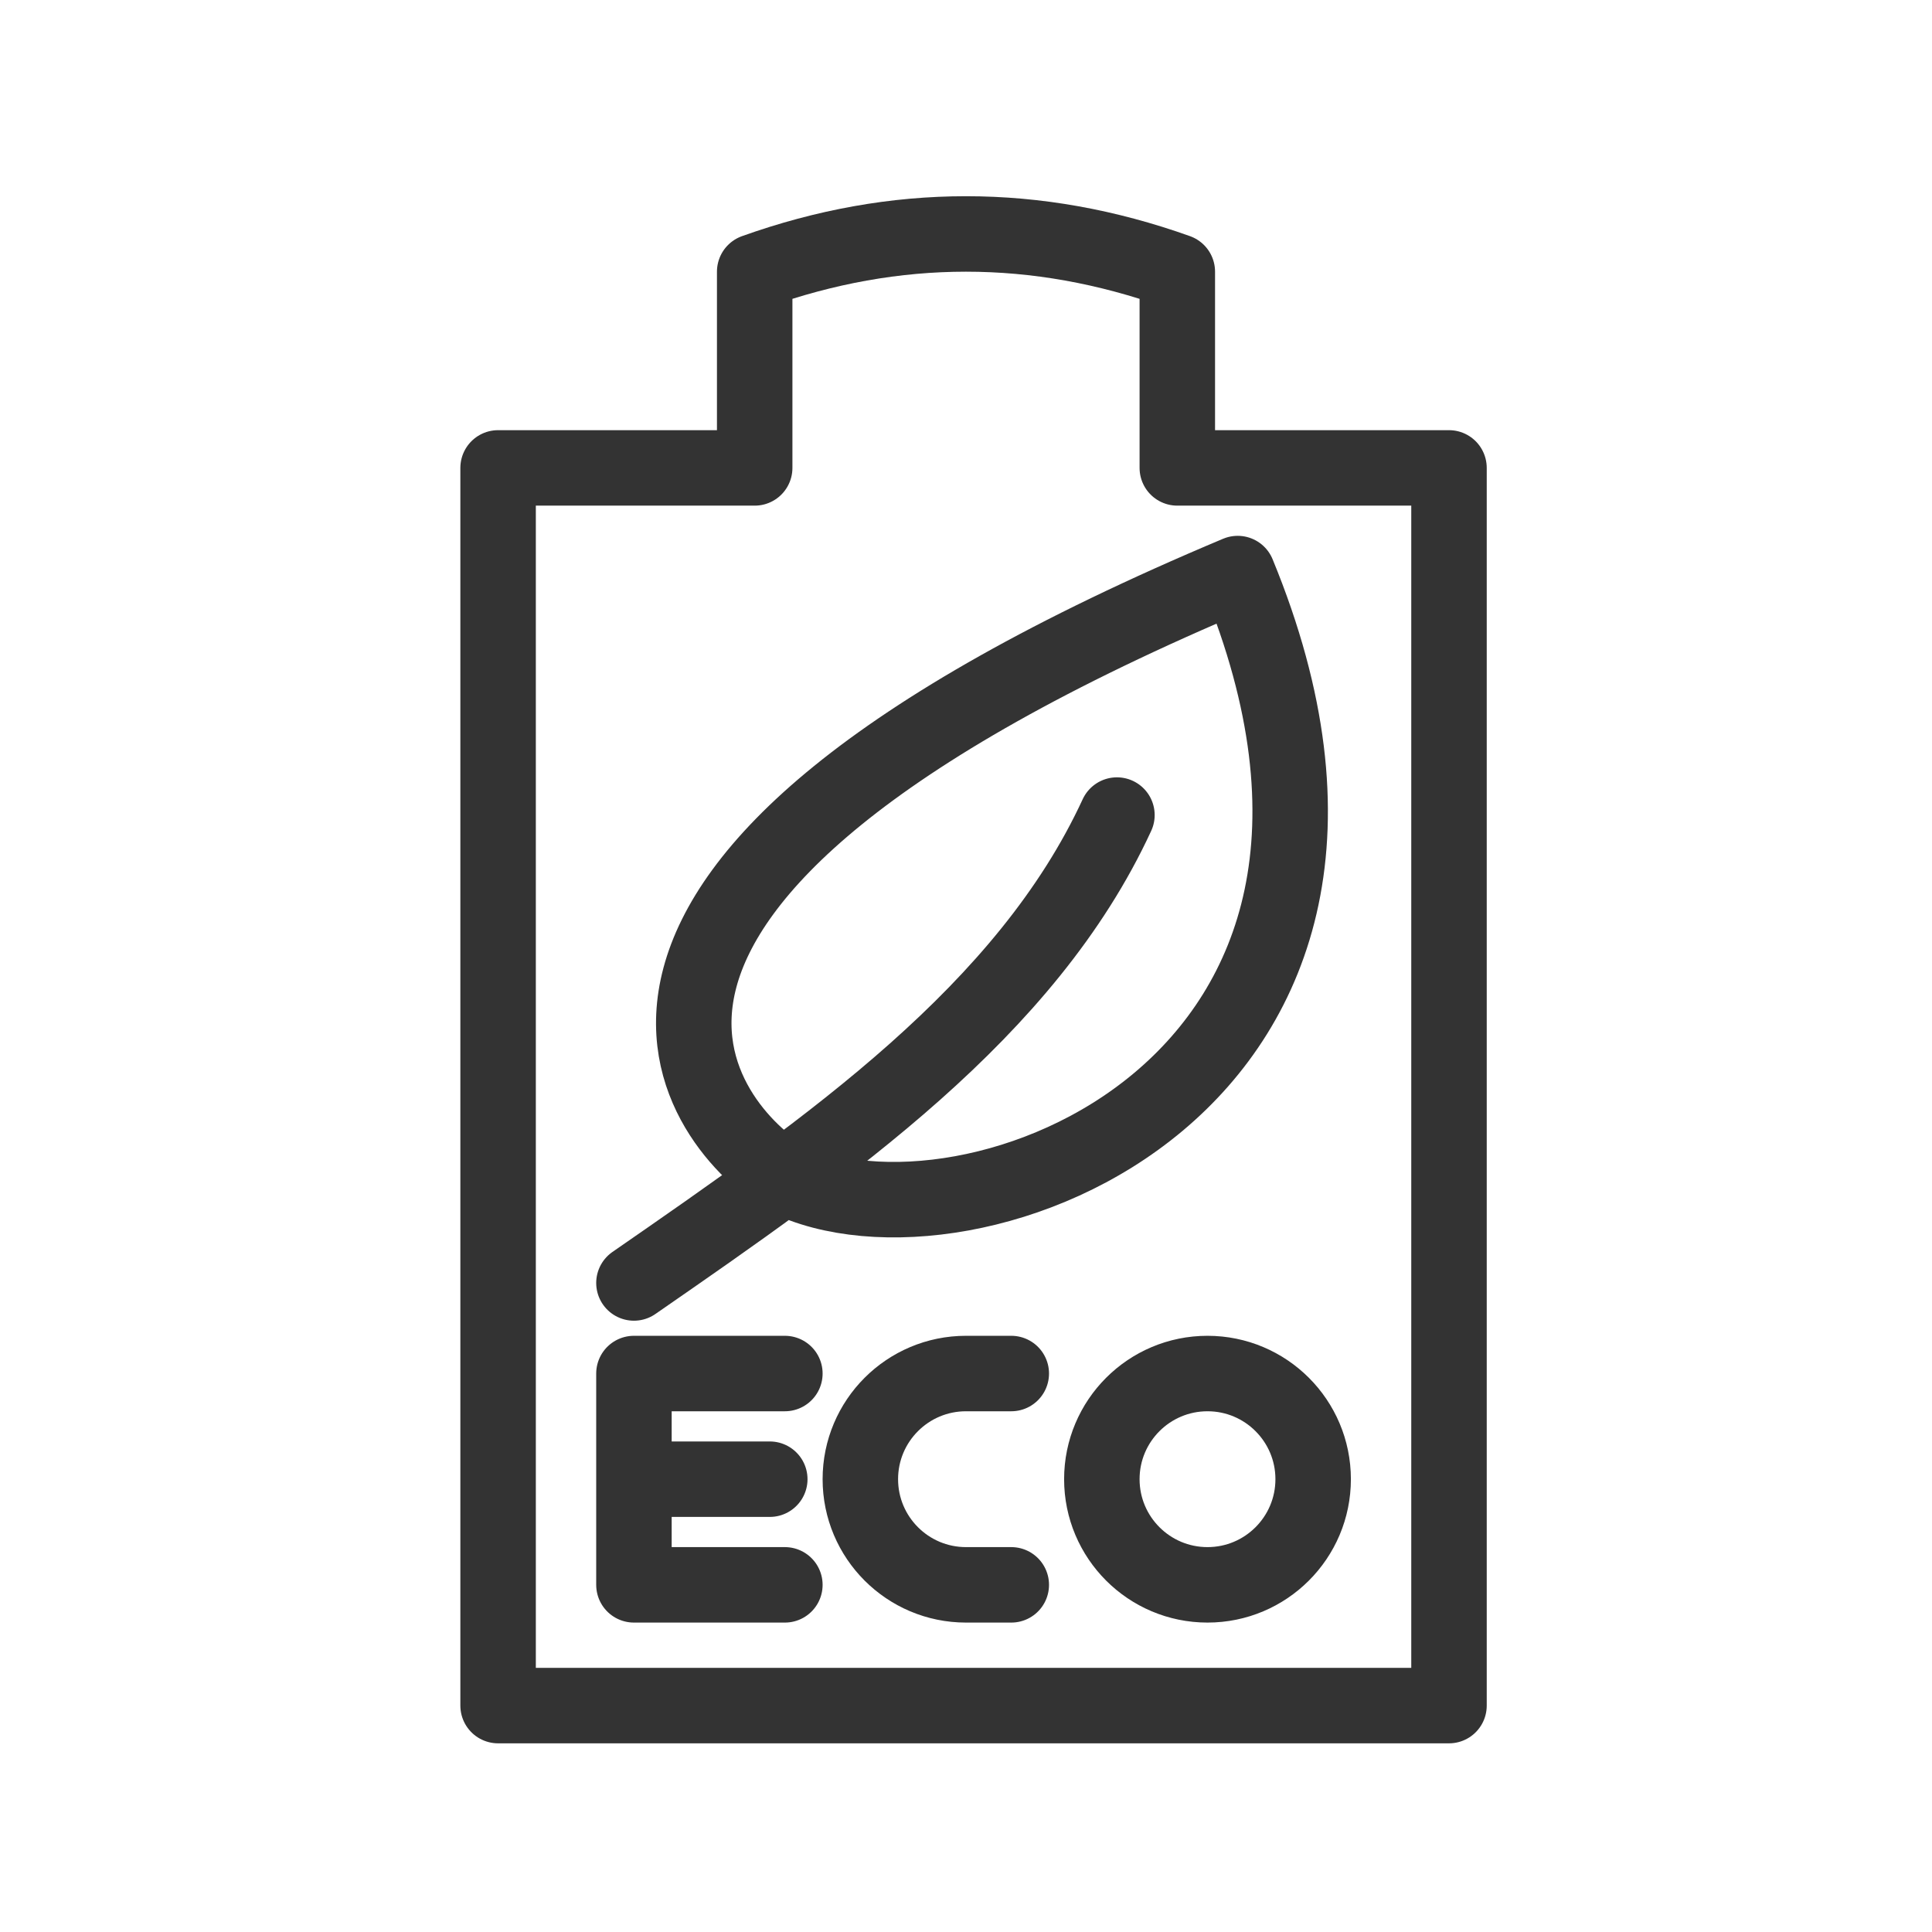
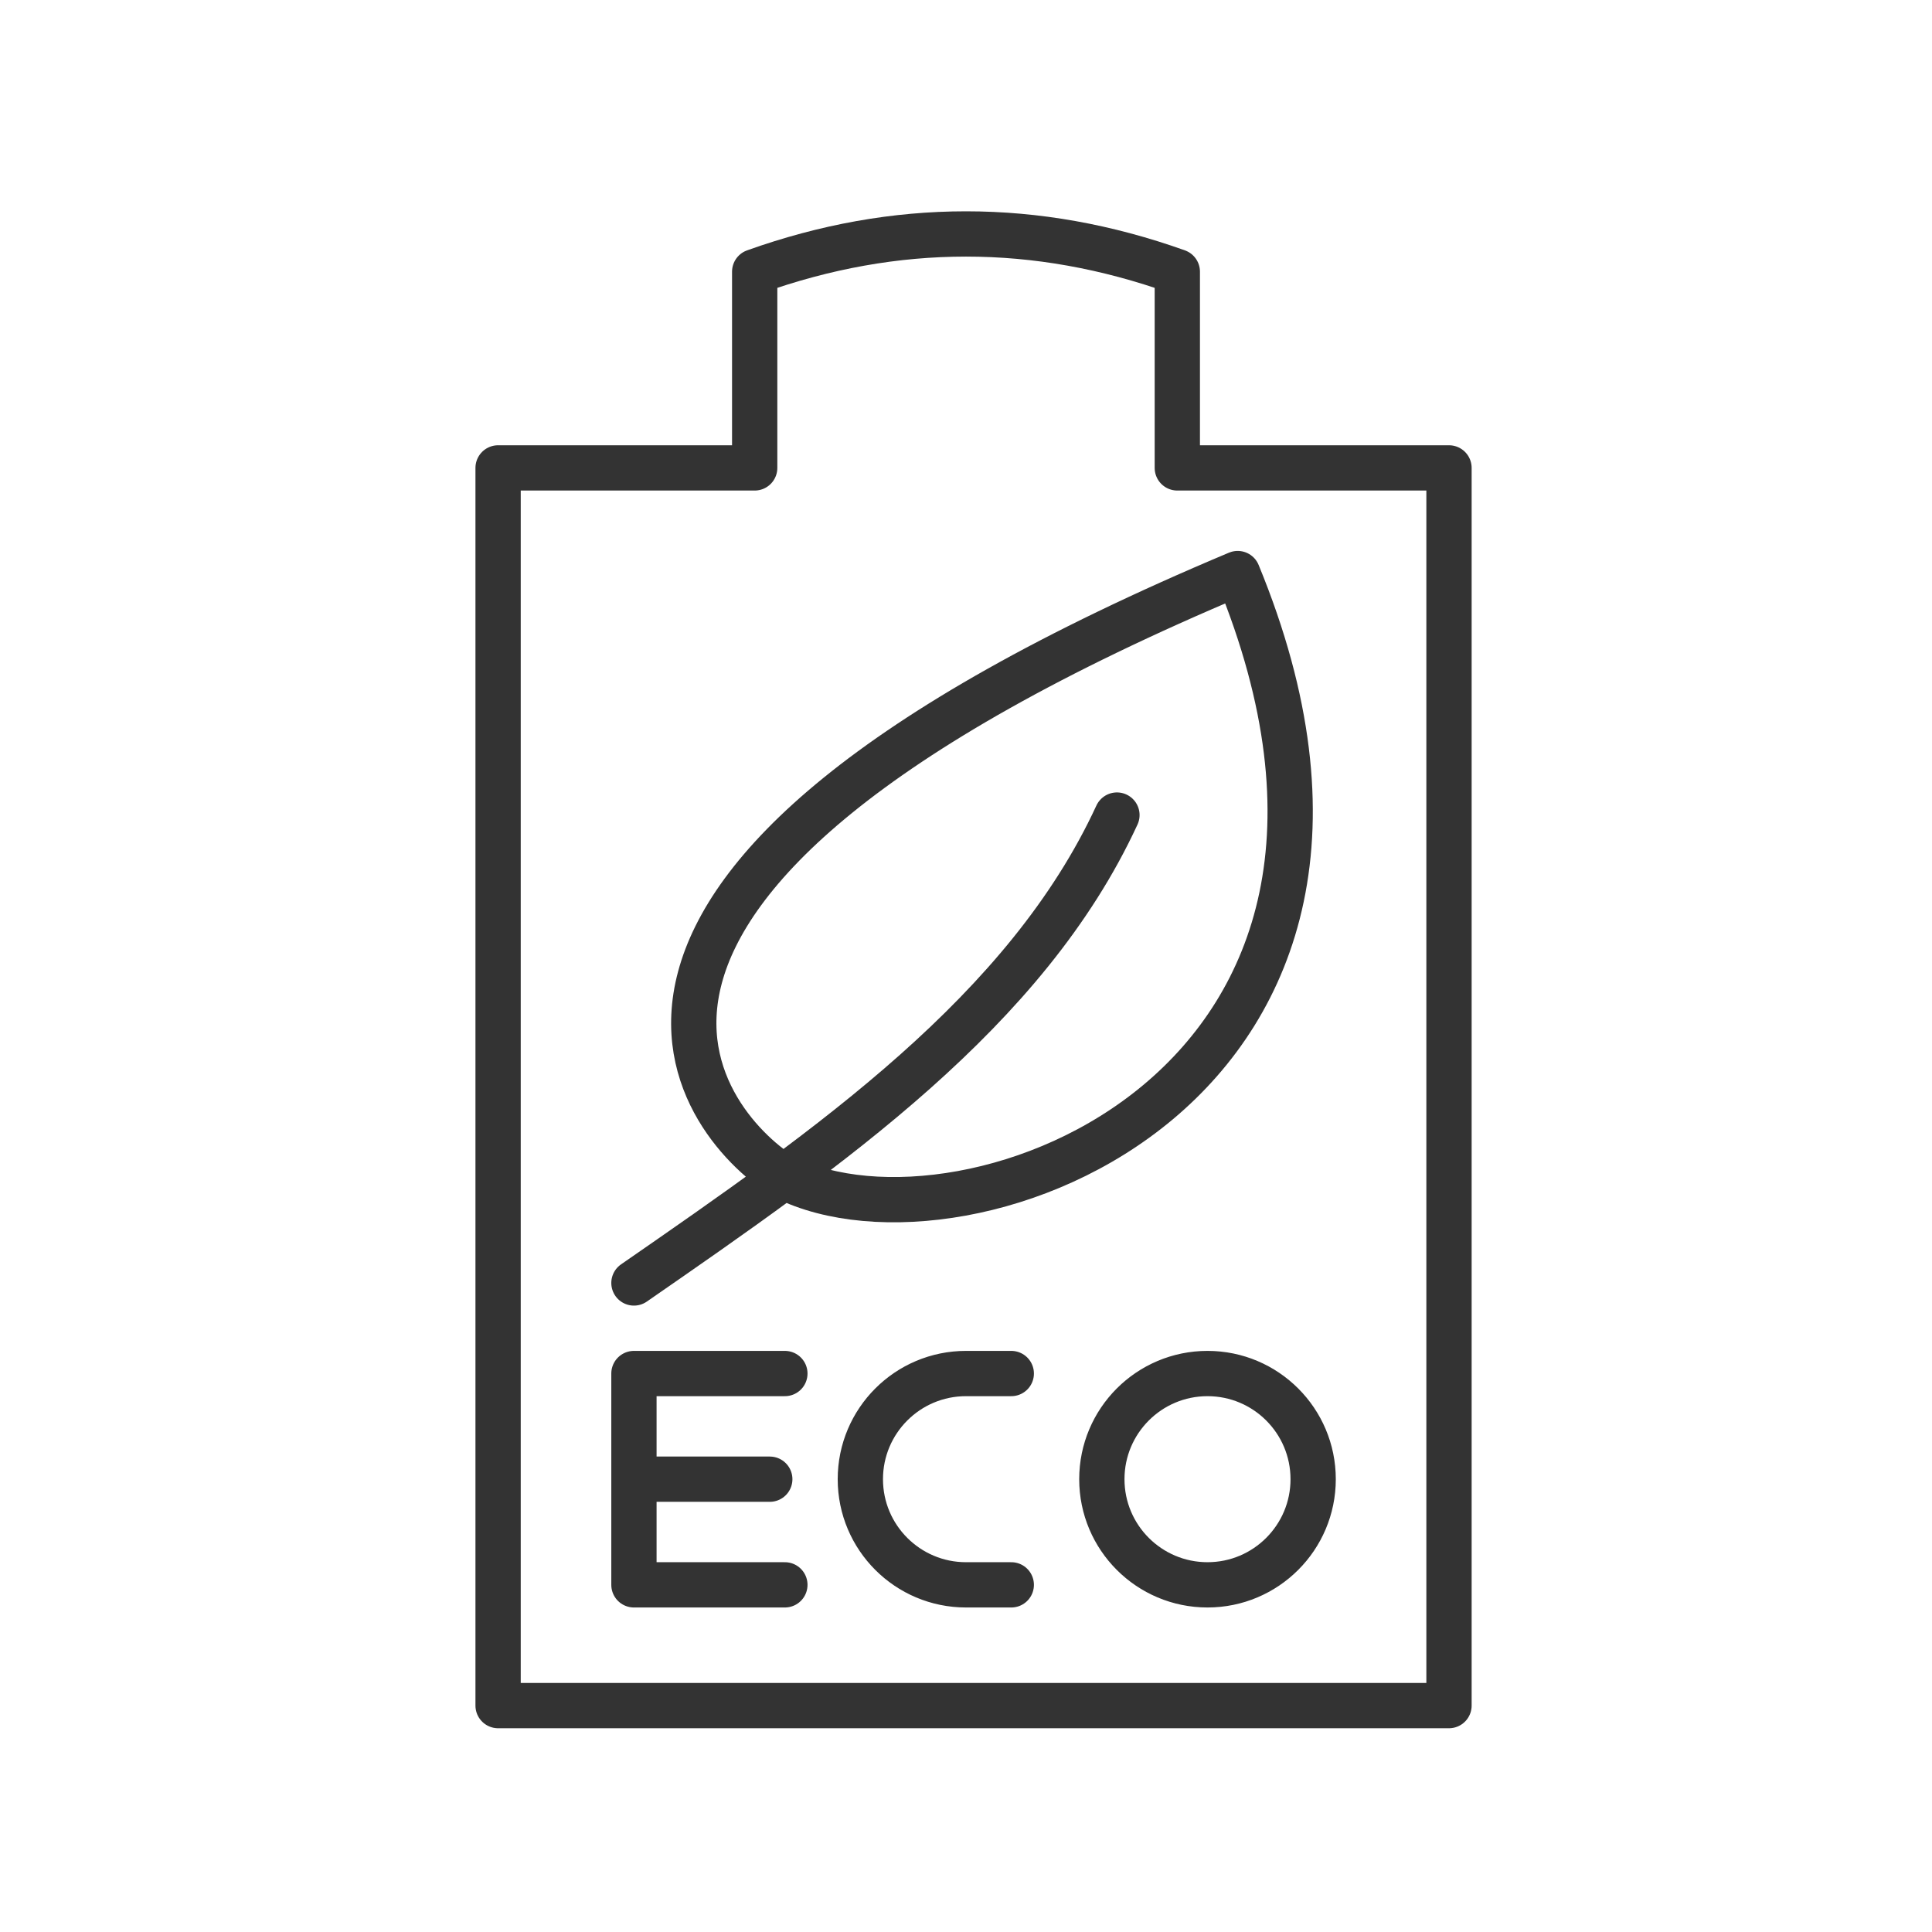
- <svg xmlns="http://www.w3.org/2000/svg" viewBox="0 0 128 128" fill="none" stroke="#333" stroke-width="5" stroke-linejoin="round" stroke-linecap="round">
+ <svg xmlns="http://www.w3.org/2000/svg" viewBox="0 0 128 128" fill="none" stroke="#333" stroke-width="3" stroke-linejoin="round" stroke-linecap="round">
  <path d="M33 31H50V18Q64 13 78 18V31H96V113H33ZM42 85C55 76 68 67 74 54M52 78C47 75 32 59 82 38 96 72 64 84 52 78ZM52 91H42V105H52M42 98H51M67 91H64A1 1 0 0064 105H67M80 91A1 1 0 0080 105 1 1 0 0080 91" />
</svg>
